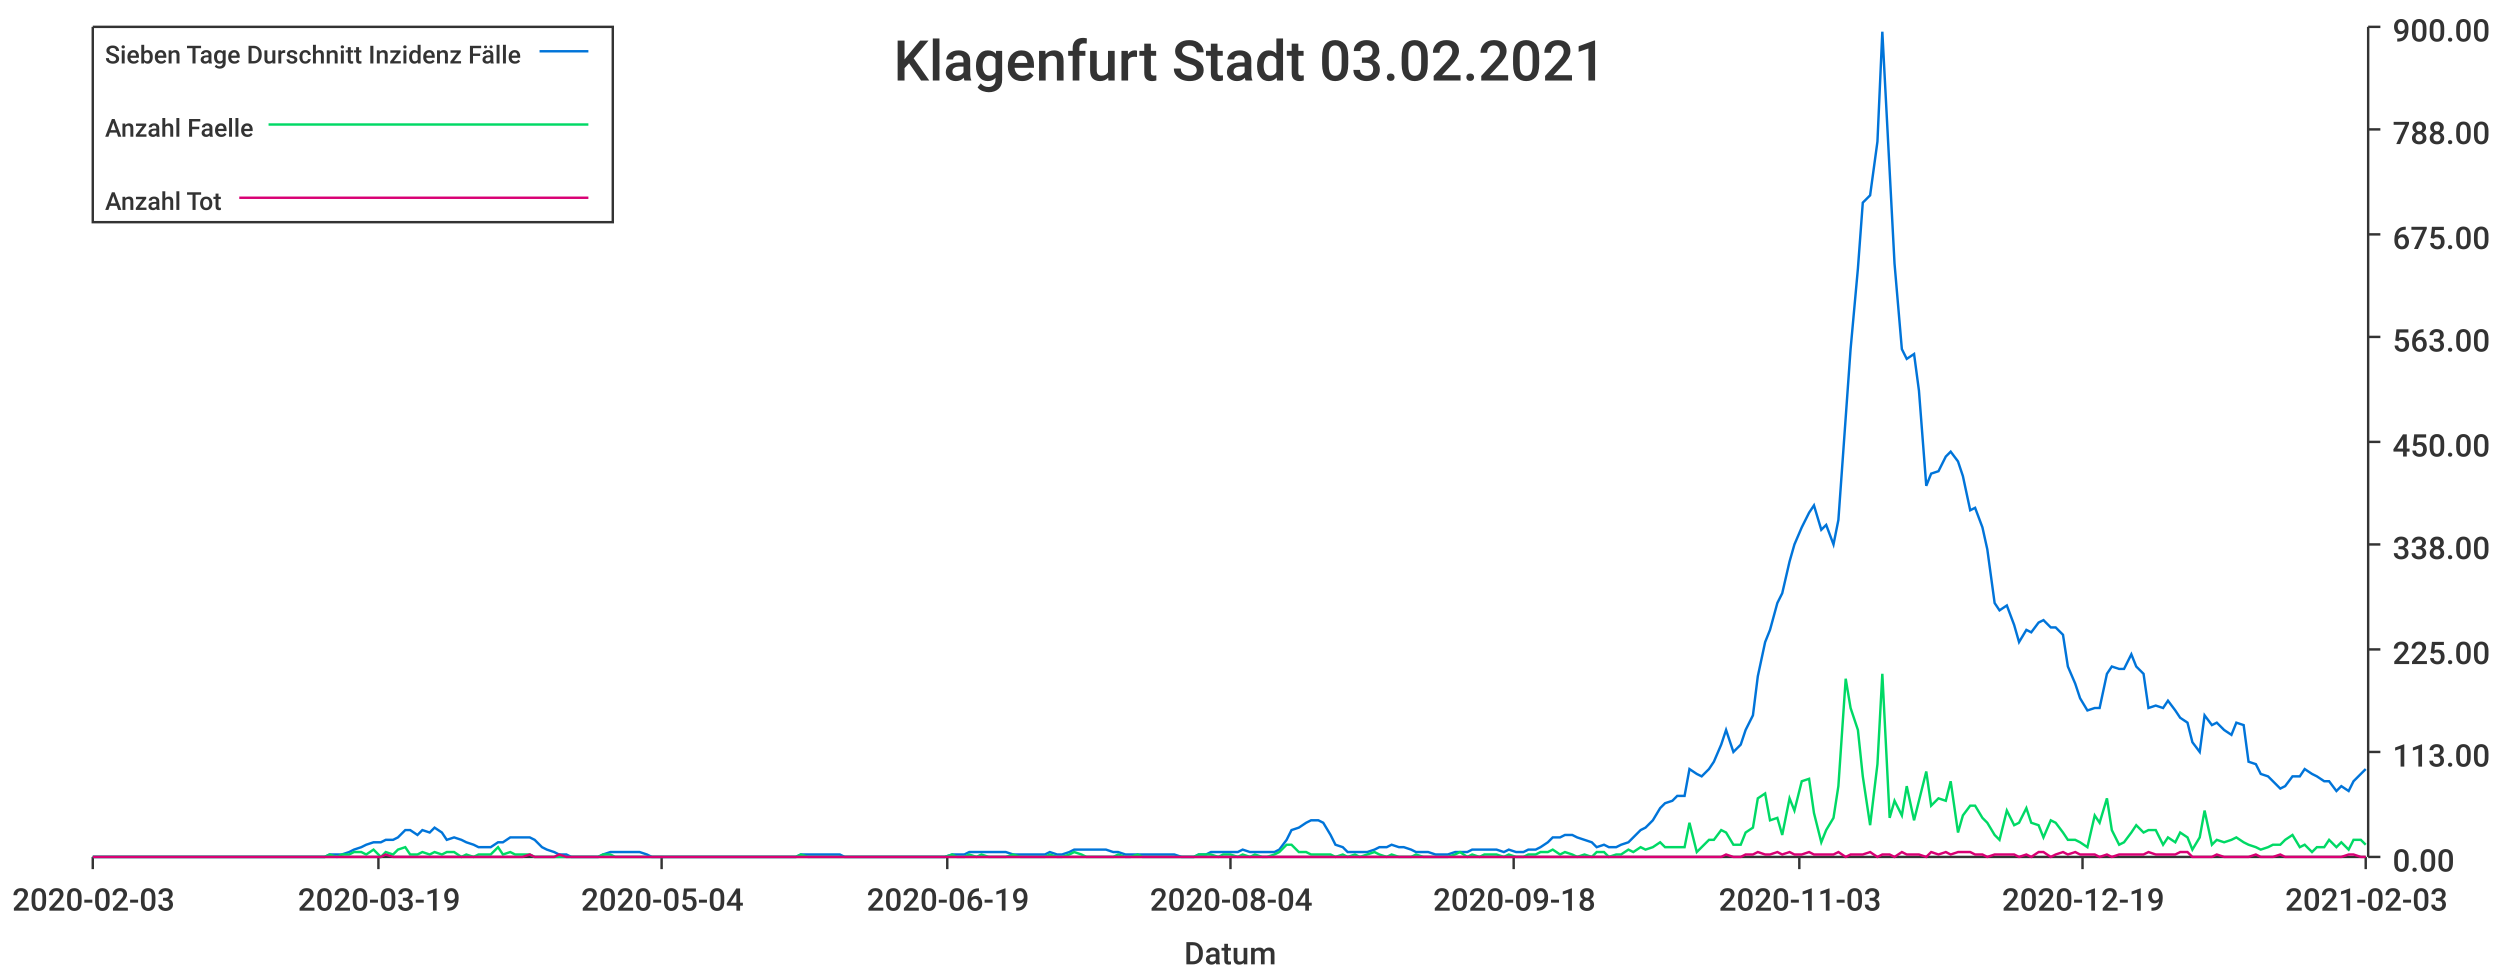
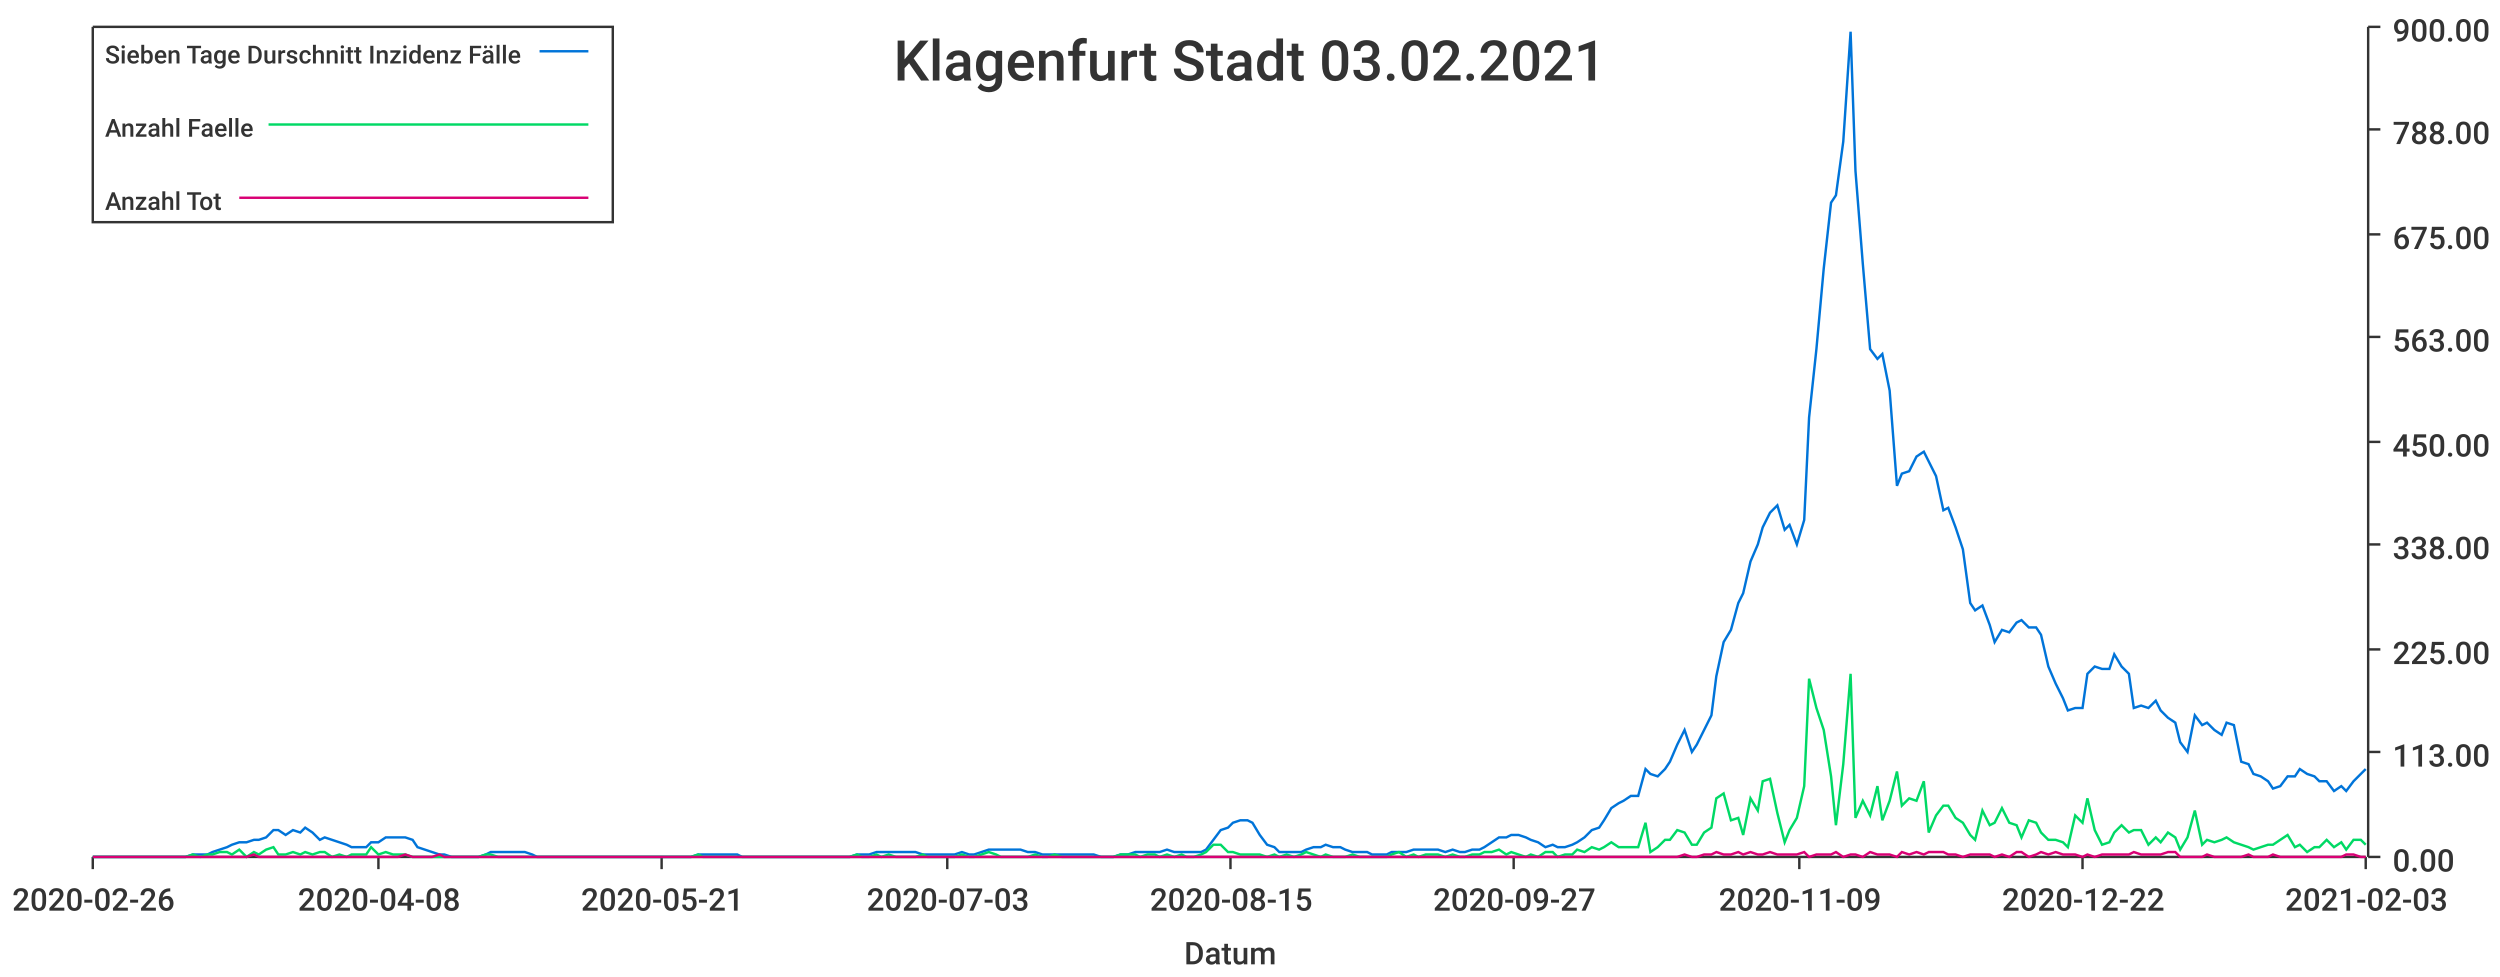
<svg xmlns="http://www.w3.org/2000/svg" width="1024" height="400">\n<path d="M 0 0 L 1024 0 L 1024 400 L 0 400 L 0 0" style="stroke-width:0;stroke:rgba(255,255,255,1.0);fill:rgba(255,255,255,1.0)" />
  <path d="M 38 11 L 969 11 L 969 351 L 38 351 L 38 11" style="stroke-width:0;stroke:rgba(255,255,255,1.0);fill:rgba(255,255,255,1.0)" />
  <path d="M 38 351 L 969 351" style="stroke-width:1;stroke:rgba(51,51,51,1.0);fill:none" />
  <path d="M 38 351 L 38 356" style="stroke-width:1;stroke:rgba(51,51,51,1.0);fill:none" />
-   <text x="5" y="373" style="stroke-width:0;stroke:none;fill:rgba(51,51,51,1.0);font-size:12.8px;font-family:'Roboto Medium',sans-serif">2020-02-03</text>
+   <text x="5" y="373" style="stroke-width:0;stroke:none;fill:rgba(51,51,51,1.0);font-size:12.8px;font-family:'Roboto Medium',sans-serif">2020-02-26</text>
  <path d="M 155 351 L 155 356" style="stroke-width:1;stroke:rgba(51,51,51,1.0);fill:none" />
-   <text x="122" y="373" style="stroke-width:0;stroke:none;fill:rgba(51,51,51,1.0);font-size:12.8px;font-family:'Roboto Medium',sans-serif">2020-03-19</text>
+   <text x="122" y="373" style="stroke-width:0;stroke:none;fill:rgba(51,51,51,1.0);font-size:12.8px;font-family:'Roboto Medium',sans-serif">2020-04-08</text>
  <path d="M 271 351 L 271 356" style="stroke-width:1;stroke:rgba(51,51,51,1.0);fill:none" />
-   <text x="238" y="373" style="stroke-width:0;stroke:none;fill:rgba(51,51,51,1.0);font-size:12.8px;font-family:'Roboto Medium',sans-serif">2020-05-04</text>
+   <text x="238" y="373" style="stroke-width:0;stroke:none;fill:rgba(51,51,51,1.0);font-size:12.8px;font-family:'Roboto Medium',sans-serif">2020-05-21</text>
  <path d="M 388 351 L 388 356" style="stroke-width:1;stroke:rgba(51,51,51,1.0);fill:none" />
-   <text x="355" y="373" style="stroke-width:0;stroke:none;fill:rgba(51,51,51,1.0);font-size:12.8px;font-family:'Roboto Medium',sans-serif">2020-06-19</text>
+   <text x="355" y="373" style="stroke-width:0;stroke:none;fill:rgba(51,51,51,1.0);font-size:12.8px;font-family:'Roboto Medium',sans-serif">2020-07-03</text>
  <path d="M 504 351 L 504 356" style="stroke-width:1;stroke:rgba(51,51,51,1.0);fill:none" />
-   <text x="471" y="373" style="stroke-width:0;stroke:none;fill:rgba(51,51,51,1.0);font-size:12.8px;font-family:'Roboto Medium',sans-serif">2020-08-04</text>
+   <text x="471" y="373" style="stroke-width:0;stroke:none;fill:rgba(51,51,51,1.0);font-size:12.8px;font-family:'Roboto Medium',sans-serif">2020-08-15</text>
  <path d="M 620 351 L 620 356" style="stroke-width:1;stroke:rgba(51,51,51,1.0);fill:none" />
-   <text x="587" y="373" style="stroke-width:0;stroke:none;fill:rgba(51,51,51,1.0);font-size:12.8px;font-family:'Roboto Medium',sans-serif">2020-09-18</text>
+   <text x="587" y="373" style="stroke-width:0;stroke:none;fill:rgba(51,51,51,1.0);font-size:12.8px;font-family:'Roboto Medium',sans-serif">2020-09-27</text>
  <path d="M 737 351 L 737 356" style="stroke-width:1;stroke:rgba(51,51,51,1.0);fill:none" />
-   <text x="704" y="373" style="stroke-width:0;stroke:none;fill:rgba(51,51,51,1.0);font-size:12.8px;font-family:'Roboto Medium',sans-serif">2020-11-03</text>
+   <text x="704" y="373" style="stroke-width:0;stroke:none;fill:rgba(51,51,51,1.0);font-size:12.8px;font-family:'Roboto Medium',sans-serif">2020-11-09</text>
  <path d="M 853 351 L 853 356" style="stroke-width:1;stroke:rgba(51,51,51,1.0);fill:none" />
-   <text x="820" y="373" style="stroke-width:0;stroke:none;fill:rgba(51,51,51,1.0);font-size:12.8px;font-family:'Roboto Medium',sans-serif">2020-12-19</text>
+   <text x="820" y="373" style="stroke-width:0;stroke:none;fill:rgba(51,51,51,1.0);font-size:12.8px;font-family:'Roboto Medium',sans-serif">2020-12-22</text>
  <path d="M 969 351 L 969 356" style="stroke-width:1;stroke:rgba(51,51,51,1.0);fill:none" />
  <text x="936" y="373" style="stroke-width:0;stroke:none;fill:rgba(51,51,51,1.0);font-size:12.8px;font-family:'Roboto Medium',sans-serif">2021-02-03</text>
  <text x="485" y="395" style="stroke-width:0;stroke:none;fill:rgba(51,51,51,1.0);font-size:12.8px;font-family:'Roboto Medium',sans-serif">Datum</text>
  <path d="M 970 351 L 970 11" style="stroke-width:1;stroke:rgba(51,51,51,1.0);fill:none" />
  <path d="M 970 351 L 975 351" style="stroke-width:1;stroke:rgba(51,51,51,1.0);fill:none" />
  <text x="980" y="357" style="stroke-width:0;stroke:none;fill:rgba(51,51,51,1.0);font-size:12.8px;font-family:'Roboto Medium',sans-serif">0.00</text>
  <path d="M 970 308 L 975 308" style="stroke-width:1;stroke:rgba(51,51,51,1.0);fill:none" />
  <text x="980" y="314" style="stroke-width:0;stroke:none;fill:rgba(51,51,51,1.0);font-size:12.8px;font-family:'Roboto Medium',sans-serif">113.00</text>
  <path d="M 970 266 L 975 266" style="stroke-width:1;stroke:rgba(51,51,51,1.0);fill:none" />
  <text x="980" y="272" style="stroke-width:0;stroke:none;fill:rgba(51,51,51,1.0);font-size:12.8px;font-family:'Roboto Medium',sans-serif">225.00</text>
  <path d="M 970 223 L 975 223" style="stroke-width:1;stroke:rgba(51,51,51,1.0);fill:none" />
  <text x="980" y="229" style="stroke-width:0;stroke:none;fill:rgba(51,51,51,1.0);font-size:12.8px;font-family:'Roboto Medium',sans-serif">338.00</text>
  <path d="M 970 181 L 975 181" style="stroke-width:1;stroke:rgba(51,51,51,1.0);fill:none" />
  <text x="980" y="187" style="stroke-width:0;stroke:none;fill:rgba(51,51,51,1.0);font-size:12.8px;font-family:'Roboto Medium',sans-serif">450.00</text>
  <path d="M 970 138 L 975 138" style="stroke-width:1;stroke:rgba(51,51,51,1.0);fill:none" />
  <text x="980" y="144" style="stroke-width:0;stroke:none;fill:rgba(51,51,51,1.0);font-size:12.8px;font-family:'Roboto Medium',sans-serif">563.00</text>
  <path d="M 970 96 L 975 96" style="stroke-width:1;stroke:rgba(51,51,51,1.0);fill:none" />
  <text x="980" y="102" style="stroke-width:0;stroke:none;fill:rgba(51,51,51,1.0);font-size:12.8px;font-family:'Roboto Medium',sans-serif">675.00</text>
  <path d="M 970 53 L 975 53" style="stroke-width:1;stroke:rgba(51,51,51,1.0);fill:none" />
  <text x="980" y="59" style="stroke-width:0;stroke:none;fill:rgba(51,51,51,1.0);font-size:12.8px;font-family:'Roboto Medium',sans-serif">788.00</text>
  <path d="M 970 11 L 975 11" style="stroke-width:1;stroke:rgba(51,51,51,1.0);fill:none" />
  <text x="980" y="17" style="stroke-width:0;stroke:none;fill:rgba(51,51,51,1.0);font-size:12.8px;font-family:'Roboto Medium',sans-serif">900.00</text>
-   <path d="M 38 351 L 41 351 L 44 351 L 46 351 L 49 351 L 51 351 L 54 351 L 56 351 L 59 351 L 61 351 L 64 351 L 66 351 L 69 351 L 72 351 L 74 351 L 77 351 L 79 351 L 82 351 L 84 351 L 87 351 L 89 351 L 92 351 L 94 351 L 97 351 L 100 351 L 102 351 L 105 351 L 107 351 L 110 351 L 112 351 L 115 351 L 117 351 L 120 351 L 122 351 L 125 351 L 128 351 L 130 351 L 133 351 L 135 350 L 138 350 L 140 350 L 143 349 L 145 348 L 148 347 L 150 346 L 153 345 L 156 345 L 158 344 L 161 344 L 163 343 L 166 340 L 168 340 L 171 342 L 173 340 L 176 341 L 178 339 L 181 341 L 183 344 L 186 343 L 189 344 L 191 345 L 194 346 L 196 347 L 199 347 L 201 347 L 204 345 L 206 345 L 209 343 L 211 343 L 214 343 L 217 343 L 219 344 L 222 347 L 224 348 L 227 349 L 229 350 L 232 350 L 234 351 L 237 351 L 239 351 L 242 351 L 245 351 L 247 350 L 250 349 L 252 349 L 255 349 L 257 349 L 260 349 L 262 349 L 265 350 L 267 351 L 270 351 L 273 351 L 275 351 L 278 351 L 280 351 L 283 351 L 285 351 L 288 351 L 290 351 L 293 351 L 295 351 L 298 351 L 301 351 L 303 351 L 306 351 L 308 351 L 311 351 L 313 351 L 316 351 L 318 351 L 321 351 L 323 351 L 326 351 L 328 350 L 331 350 L 334 350 L 336 350 L 339 350 L 341 350 L 344 350 L 346 351 L 349 351 L 351 351 L 354 351 L 356 351 L 359 351 L 362 351 L 364 351 L 367 351 L 369 351 L 372 351 L 374 351 L 377 351 L 379 351 L 382 351 L 384 351 L 387 351 L 390 350 L 392 350 L 395 350 L 397 349 L 400 349 L 402 349 L 405 349 L 407 349 L 410 349 L 412 349 L 415 350 L 418 350 L 420 350 L 423 350 L 425 350 L 428 350 L 430 349 L 433 350 L 435 350 L 438 349 L 440 348 L 443 348 L 445 348 L 448 348 L 451 348 L 453 348 L 456 349 L 458 349 L 461 350 L 463 350 L 466 350 L 468 350 L 471 350 L 473 350 L 476 350 L 479 350 L 481 350 L 484 351 L 486 351 L 489 351 L 491 350 L 494 350 L 496 349 L 499 349 L 501 349 L 504 349 L 507 349 L 509 348 L 512 349 L 514 349 L 517 349 L 519 349 L 522 349 L 524 348 L 527 344 L 529 340 L 532 339 L 535 337 L 537 336 L 540 336 L 542 337 L 545 342 L 547 346 L 550 347 L 552 349 L 555 349 L 557 349 L 560 349 L 563 348 L 565 347 L 568 347 L 570 346 L 573 347 L 575 347 L 578 348 L 580 349 L 583 349 L 585 349 L 588 350 L 590 350 L 593 350 L 596 349 L 598 349 L 601 349 L 603 348 L 606 348 L 608 348 L 611 348 L 613 348 L 616 349 L 618 348 L 621 349 L 624 349 L 626 348 L 629 348 L 631 347 L 634 345 L 636 343 L 639 343 L 641 342 L 644 342 L 646 343 L 649 344 L 652 345 L 654 347 L 657 346 L 659 347 L 662 347 L 664 346 L 667 345 L 669 343 L 672 340 L 674 339 L 677 336 L 680 331 L 682 329 L 685 328 L 687 326 L 690 326 L 692 315 L 695 317 L 697 318 L 700 315 L 702 312 L 705 305 L 707 299 L 710 308 L 713 305 L 715 299 L 718 293 L 720 277 L 723 263 L 725 258 L 728 247 L 730 243 L 733 230 L 735 223 L 738 216 L 741 210 L 743 207 L 746 217 L 748 215 L 751 223 L 753 213 L 756 171 L 758 143 L 761 110 L 763 83 L 766 80 L 769 58 L 771 13 L 774 70 L 776 108 L 779 143 L 781 147 L 784 145 L 786 160 L 789 199 L 791 194 L 794 193 L 797 187 L 799 185 L 802 189 L 804 195 L 807 209 L 809 208 L 812 216 L 814 225 L 817 247 L 819 250 L 822 248 L 825 256 L 827 263 L 830 258 L 832 259 L 835 255 L 837 254 L 840 257 L 842 257 L 845 260 L 847 273 L 850 280 L 852 286 L 855 291 L 858 290 L 860 290 L 863 276 L 865 273 L 868 274 L 870 274 L 873 268 L 875 273 L 878 276 L 880 290 L 883 289 L 886 290 L 888 287 L 891 291 L 893 294 L 896 296 L 898 304 L 901 308 L 903 293 L 906 297 L 908 296 L 911 299 L 914 301 L 916 296 L 919 297 L 921 312 L 924 313 L 926 317 L 929 318 L 931 320 L 934 323 L 936 322 L 939 318 L 942 318 L 944 315 L 947 317 L 949 318 L 952 320 L 954 320 L 957 324 L 959 322 L 962 324 L 964 320 L 967 317 L 969 315" style="stroke-width:1;stroke:rgba(0,116,217,1.0);fill:none" />
-   <path d="M 38 351 L 41 351 L 44 351 L 46 351 L 49 351 L 51 351 L 54 351 L 56 351 L 59 351 L 61 351 L 64 351 L 66 351 L 69 351 L 72 351 L 74 351 L 77 351 L 79 351 L 82 351 L 84 351 L 87 351 L 89 351 L 92 351 L 94 351 L 97 351 L 100 351 L 102 351 L 105 351 L 107 351 L 110 351 L 112 351 L 115 351 L 117 351 L 120 351 L 122 351 L 125 351 L 128 351 L 130 351 L 133 351 L 135 350 L 138 351 L 140 350 L 143 350 L 145 349 L 148 349 L 150 350 L 153 348 L 156 351 L 158 349 L 161 350 L 163 348 L 166 347 L 168 350 L 171 350 L 173 349 L 176 350 L 178 349 L 181 350 L 183 349 L 186 349 L 189 351 L 191 350 L 194 351 L 196 350 L 199 350 L 201 350 L 204 347 L 206 350 L 209 349 L 211 350 L 214 350 L 217 350 L 219 351 L 222 351 L 224 351 L 227 351 L 229 351 L 232 351 L 234 351 L 237 351 L 239 351 L 242 351 L 245 351 L 247 350 L 250 350 L 252 351 L 255 351 L 257 351 L 260 351 L 262 351 L 265 351 L 267 351 L 270 351 L 273 351 L 275 351 L 278 351 L 280 351 L 283 351 L 285 351 L 288 351 L 290 351 L 293 351 L 295 351 L 298 351 L 301 351 L 303 351 L 306 351 L 308 351 L 311 351 L 313 351 L 316 351 L 318 351 L 321 351 L 323 351 L 326 351 L 328 350 L 331 351 L 334 351 L 336 351 L 339 351 L 341 351 L 344 351 L 346 351 L 349 351 L 351 351 L 354 351 L 356 351 L 359 351 L 362 351 L 364 351 L 367 351 L 369 351 L 372 351 L 374 351 L 377 351 L 379 351 L 382 351 L 384 351 L 387 351 L 390 350 L 392 351 L 395 351 L 397 350 L 400 351 L 402 350 L 405 351 L 407 351 L 410 351 L 412 351 L 415 350 L 418 351 L 420 351 L 423 351 L 425 351 L 428 351 L 430 350 L 433 351 L 435 351 L 438 350 L 440 349 L 443 350 L 445 351 L 448 351 L 451 351 L 453 351 L 456 351 L 458 350 L 461 351 L 463 351 L 466 350 L 468 351 L 471 351 L 473 351 L 476 351 L 479 351 L 481 351 L 484 351 L 486 351 L 489 351 L 491 350 L 494 350 L 496 350 L 499 351 L 501 350 L 504 350 L 507 351 L 509 350 L 512 351 L 514 350 L 517 351 L 519 351 L 522 350 L 524 349 L 527 346 L 529 346 L 532 349 L 535 349 L 537 350 L 540 350 L 542 350 L 545 350 L 547 351 L 550 350 L 552 351 L 555 350 L 557 351 L 560 350 L 563 349 L 565 350 L 568 351 L 570 350 L 573 351 L 575 351 L 578 351 L 580 350 L 583 351 L 585 351 L 588 351 L 590 351 L 593 351 L 596 350 L 598 349 L 601 351 L 603 350 L 606 351 L 608 350 L 611 350 L 613 350 L 616 351 L 618 350 L 621 351 L 624 351 L 626 350 L 629 350 L 631 349 L 634 349 L 636 348 L 639 350 L 641 349 L 644 350 L 646 351 L 649 350 L 652 351 L 654 349 L 657 349 L 659 351 L 662 350 L 664 350 L 667 348 L 669 349 L 672 347 L 674 348 L 677 347 L 680 345 L 682 347 L 685 347 L 687 347 L 690 347 L 692 337 L 695 349 L 697 347 L 700 344 L 702 344 L 705 340 L 707 341 L 710 346 L 713 346 L 715 341 L 718 339 L 720 327 L 723 325 L 725 336 L 728 335 L 730 342 L 733 327 L 735 332 L 738 320 L 741 319 L 743 333 L 746 345 L 748 340 L 751 335 L 753 322 L 756 278 L 758 290 L 761 299 L 763 318 L 766 338 L 769 313 L 771 276 L 774 335 L 776 328 L 779 334 L 781 322 L 784 336 L 786 328 L 789 316 L 791 330 L 794 327 L 797 328 L 799 320 L 802 341 L 804 334 L 807 330 L 809 330 L 812 335 L 814 337 L 817 342 L 819 344 L 822 332 L 825 338 L 827 337 L 830 331 L 832 337 L 835 338 L 837 343 L 840 336 L 842 337 L 845 341 L 847 344 L 850 344 L 852 345 L 855 347 L 858 334 L 860 337 L 863 327 L 865 340 L 868 346 L 870 345 L 873 341 L 875 338 L 878 341 L 880 340 L 883 340 L 886 346 L 888 343 L 891 345 L 893 341 L 896 343 L 898 348 L 901 343 L 903 332 L 906 346 L 908 344 L 911 345 L 914 344 L 916 343 L 919 345 L 921 346 L 924 347 L 926 348 L 929 347 L 931 346 L 934 346 L 936 344 L 939 342 L 942 347 L 944 346 L 947 349 L 949 347 L 952 347 L 954 344 L 957 347 L 959 345 L 962 348 L 964 344 L 967 344 L 969 346" style="stroke-width:1;stroke:rgba(0,217,101,1.0);fill:none" />
-   <path d="M 38 351 L 41 351 L 44 351 L 46 351 L 49 351 L 51 351 L 54 351 L 56 351 L 59 351 L 61 351 L 64 351 L 66 351 L 69 351 L 72 351 L 74 351 L 77 351 L 79 351 L 82 351 L 84 351 L 87 351 L 89 351 L 92 351 L 94 351 L 97 351 L 100 351 L 102 351 L 105 351 L 107 351 L 110 351 L 112 351 L 115 351 L 117 351 L 120 351 L 122 351 L 125 351 L 128 351 L 130 351 L 133 351 L 135 351 L 138 351 L 140 351 L 143 351 L 145 351 L 148 351 L 150 351 L 153 351 L 156 351 L 158 350 L 161 351 L 163 351 L 166 351 L 168 351 L 171 351 L 173 351 L 176 351 L 178 351 L 181 351 L 183 351 L 186 351 L 189 351 L 191 351 L 194 351 L 196 351 L 199 351 L 201 351 L 204 351 L 206 351 L 209 351 L 211 351 L 214 351 L 217 350 L 219 351 L 222 351 L 224 351 L 227 351 L 229 350 L 232 351 L 234 351 L 237 351 L 239 351 L 242 351 L 245 351 L 247 351 L 250 351 L 252 351 L 255 351 L 257 351 L 260 351 L 262 351 L 265 351 L 267 351 L 270 351 L 273 351 L 275 351 L 278 351 L 280 351 L 283 351 L 285 351 L 288 351 L 290 351 L 293 351 L 295 351 L 298 351 L 301 351 L 303 351 L 306 351 L 308 351 L 311 351 L 313 351 L 316 351 L 318 351 L 321 351 L 323 351 L 326 351 L 328 351 L 331 351 L 334 351 L 336 351 L 339 351 L 341 351 L 344 351 L 346 351 L 349 351 L 351 351 L 354 351 L 356 351 L 359 351 L 362 351 L 364 351 L 367 351 L 369 351 L 372 351 L 374 351 L 377 351 L 379 351 L 382 351 L 384 351 L 387 351 L 390 351 L 392 351 L 395 351 L 397 351 L 400 351 L 402 351 L 405 351 L 407 351 L 410 351 L 412 351 L 415 351 L 418 351 L 420 351 L 423 351 L 425 351 L 428 351 L 430 351 L 433 351 L 435 351 L 438 351 L 440 351 L 443 351 L 445 351 L 448 351 L 451 351 L 453 351 L 456 351 L 458 351 L 461 351 L 463 351 L 466 351 L 468 351 L 471 351 L 473 351 L 476 351 L 479 351 L 481 351 L 484 351 L 486 351 L 489 351 L 491 351 L 494 351 L 496 351 L 499 351 L 501 351 L 504 351 L 507 351 L 509 351 L 512 351 L 514 351 L 517 351 L 519 351 L 522 351 L 524 351 L 527 351 L 529 351 L 532 351 L 535 351 L 537 351 L 540 351 L 542 351 L 545 351 L 547 351 L 550 351 L 552 351 L 555 351 L 557 351 L 560 351 L 563 351 L 565 351 L 568 351 L 570 351 L 573 351 L 575 351 L 578 351 L 580 351 L 583 351 L 585 351 L 588 351 L 590 351 L 593 351 L 596 351 L 598 351 L 601 351 L 603 351 L 606 351 L 608 351 L 611 351 L 613 351 L 616 351 L 618 351 L 621 351 L 624 351 L 626 351 L 629 351 L 631 351 L 634 351 L 636 351 L 639 351 L 641 351 L 644 351 L 646 351 L 649 351 L 652 351 L 654 351 L 657 351 L 659 351 L 662 351 L 664 351 L 667 351 L 669 351 L 672 351 L 674 351 L 677 351 L 680 351 L 682 351 L 685 351 L 687 351 L 690 351 L 692 351 L 695 351 L 697 351 L 700 351 L 702 351 L 705 351 L 707 350 L 710 351 L 713 351 L 715 350 L 718 350 L 720 349 L 723 350 L 725 350 L 728 349 L 730 350 L 733 349 L 735 350 L 738 350 L 741 349 L 743 350 L 746 350 L 748 350 L 751 350 L 753 349 L 756 351 L 758 350 L 761 350 L 763 350 L 766 349 L 769 351 L 771 350 L 774 350 L 776 351 L 779 349 L 781 350 L 784 350 L 786 350 L 789 351 L 791 349 L 794 350 L 797 349 L 799 350 L 802 349 L 804 349 L 807 349 L 809 350 L 812 350 L 814 351 L 817 350 L 819 350 L 822 350 L 825 350 L 827 351 L 830 350 L 832 351 L 835 349 L 837 349 L 840 351 L 842 350 L 845 349 L 847 350 L 850 349 L 852 350 L 855 350 L 858 350 L 860 351 L 863 350 L 865 351 L 868 350 L 870 350 L 873 350 L 875 350 L 878 350 L 880 349 L 883 350 L 886 350 L 888 350 L 891 350 L 893 349 L 896 349 L 898 351 L 901 351 L 903 351 L 906 351 L 908 350 L 911 351 L 914 351 L 916 351 L 919 351 L 921 351 L 924 350 L 926 351 L 929 351 L 931 351 L 934 350 L 936 351 L 939 351 L 942 351 L 944 351 L 947 351 L 949 351 L 952 351 L 954 351 L 957 351 L 959 351 L 962 350 L 964 350 L 967 351 L 969 351" style="stroke-width:1;stroke:rgba(217,0,116,1.0);fill:none" />
+   <path d="M 38 351 L 41 351 L 44 351 L 47 351 L 49 351 L 52 351 L 55 351 L 57 351 L 60 351 L 63 351 L 66 351 L 68 351 L 71 351 L 74 351 L 76 351 L 79 350 L 82 350 L 85 350 L 87 349 L 90 348 L 93 347 L 95 346 L 98 345 L 101 345 L 104 344 L 106 344 L 109 343 L 112 340 L 114 340 L 117 342 L 120 340 L 123 341 L 125 339 L 128 341 L 131 344 L 133 343 L 136 344 L 139 345 L 142 346 L 144 347 L 147 347 L 150 347 L 152 345 L 155 345 L 158 343 L 161 343 L 163 343 L 166 343 L 169 344 L 171 347 L 174 348 L 177 349 L 180 350 L 182 350 L 185 351 L 188 351 L 190 351 L 193 351 L 196 351 L 199 350 L 201 349 L 204 349 L 207 349 L 209 349 L 212 349 L 215 349 L 218 350 L 220 351 L 223 351 L 226 351 L 228 351 L 231 351 L 234 351 L 237 351 L 239 351 L 242 351 L 245 351 L 247 351 L 250 351 L 253 351 L 256 351 L 258 351 L 261 351 L 264 351 L 266 351 L 269 351 L 272 351 L 275 351 L 277 351 L 280 351 L 283 351 L 286 350 L 288 350 L 291 350 L 294 350 L 296 350 L 299 350 L 302 350 L 304 351 L 307 351 L 310 351 L 313 351 L 315 351 L 318 351 L 321 351 L 323 351 L 326 351 L 329 351 L 332 351 L 334 351 L 337 351 L 340 351 L 342 351 L 345 351 L 348 351 L 351 350 L 353 350 L 356 350 L 359 349 L 361 349 L 364 349 L 367 349 L 370 349 L 372 349 L 375 349 L 378 350 L 380 350 L 383 350 L 386 350 L 389 350 L 391 350 L 394 349 L 397 350 L 399 350 L 402 349 L 405 348 L 408 348 L 410 348 L 413 348 L 416 348 L 418 348 L 421 349 L 424 349 L 427 350 L 429 350 L 432 350 L 435 350 L 437 350 L 440 350 L 443 350 L 446 350 L 448 350 L 451 351 L 454 351 L 456 351 L 459 350 L 462 350 L 465 349 L 467 349 L 470 349 L 473 349 L 475 349 L 478 348 L 481 349 L 484 349 L 486 349 L 489 349 L 492 349 L 494 348 L 497 344 L 500 340 L 503 339 L 505 337 L 508 336 L 511 336 L 513 337 L 516 342 L 519 346 L 522 347 L 524 349 L 527 349 L 530 349 L 533 349 L 535 348 L 538 347 L 541 347 L 543 346 L 546 347 L 549 347 L 551 348 L 554 349 L 557 349 L 560 349 L 562 350 L 565 350 L 568 350 L 570 349 L 573 349 L 576 349 L 579 348 L 581 348 L 584 348 L 587 348 L 589 348 L 592 349 L 595 348 L 598 349 L 600 349 L 603 348 L 606 348 L 608 347 L 611 345 L 614 343 L 617 343 L 619 342 L 622 342 L 625 343 L 627 344 L 630 345 L 633 347 L 636 346 L 638 347 L 641 347 L 644 346 L 646 345 L 649 343 L 652 340 L 655 339 L 657 336 L 660 331 L 663 329 L 665 328 L 668 326 L 671 326 L 674 315 L 676 317 L 679 318 L 682 315 L 684 312 L 687 305 L 690 299 L 693 308 L 695 305 L 698 299 L 701 293 L 703 277 L 706 263 L 709 258 L 712 247 L 714 243 L 717 230 L 720 223 L 722 216 L 725 210 L 728 207 L 731 217 L 733 215 L 736 223 L 739 213 L 741 171 L 744 143 L 747 110 L 750 83 L 752 80 L 755 58 L 758 13 L 760 70 L 763 108 L 766 143 L 769 147 L 771 145 L 774 160 L 777 199 L 779 194 L 782 193 L 785 187 L 788 185 L 790 189 L 793 195 L 796 209 L 798 208 L 801 216 L 804 225 L 807 247 L 809 250 L 812 248 L 815 256 L 817 263 L 820 258 L 823 259 L 826 255 L 828 254 L 831 257 L 834 257 L 836 260 L 839 273 L 842 280 L 845 286 L 847 291 L 850 290 L 853 290 L 855 276 L 858 273 L 861 274 L 864 274 L 866 268 L 869 273 L 872 276 L 874 290 L 877 289 L 880 290 L 883 287 L 885 291 L 888 294 L 891 296 L 893 304 L 896 308 L 899 293 L 902 297 L 904 296 L 907 299 L 910 301 L 912 296 L 915 297 L 918 312 L 921 313 L 923 317 L 926 318 L 929 320 L 931 323 L 934 322 L 937 318 L 940 318 L 942 315 L 945 317 L 948 318 L 950 320 L 953 320 L 956 324 L 959 322 L 961 324 L 964 320 L 967 317 L 969 315" style="stroke-width:1;stroke:rgba(0,116,217,1.0);fill:none" />
+   <path d="M 38 351 L 41 351 L 44 351 L 47 351 L 49 351 L 52 351 L 55 351 L 57 351 L 60 351 L 63 351 L 66 351 L 68 351 L 71 351 L 74 351 L 76 351 L 79 350 L 82 351 L 85 350 L 87 350 L 90 349 L 93 349 L 95 350 L 98 348 L 101 351 L 104 349 L 106 350 L 109 348 L 112 347 L 114 350 L 117 350 L 120 349 L 123 350 L 125 349 L 128 350 L 131 349 L 133 349 L 136 351 L 139 350 L 142 351 L 144 350 L 147 350 L 150 350 L 152 347 L 155 350 L 158 349 L 161 350 L 163 350 L 166 350 L 169 351 L 171 351 L 174 351 L 177 351 L 180 351 L 182 351 L 185 351 L 188 351 L 190 351 L 193 351 L 196 351 L 199 350 L 201 350 L 204 351 L 207 351 L 209 351 L 212 351 L 215 351 L 218 351 L 220 351 L 223 351 L 226 351 L 228 351 L 231 351 L 234 351 L 237 351 L 239 351 L 242 351 L 245 351 L 247 351 L 250 351 L 253 351 L 256 351 L 258 351 L 261 351 L 264 351 L 266 351 L 269 351 L 272 351 L 275 351 L 277 351 L 280 351 L 283 351 L 286 350 L 288 351 L 291 351 L 294 351 L 296 351 L 299 351 L 302 351 L 304 351 L 307 351 L 310 351 L 313 351 L 315 351 L 318 351 L 321 351 L 323 351 L 326 351 L 329 351 L 332 351 L 334 351 L 337 351 L 340 351 L 342 351 L 345 351 L 348 351 L 351 350 L 353 351 L 356 351 L 359 350 L 361 351 L 364 350 L 367 351 L 370 351 L 372 351 L 375 351 L 378 350 L 380 351 L 383 351 L 386 351 L 389 351 L 391 351 L 394 350 L 397 351 L 399 351 L 402 350 L 405 349 L 408 350 L 410 351 L 413 351 L 416 351 L 418 351 L 421 351 L 424 350 L 427 351 L 429 351 L 432 350 L 435 351 L 437 351 L 440 351 L 443 351 L 446 351 L 448 351 L 451 351 L 454 351 L 456 351 L 459 350 L 462 350 L 465 350 L 467 351 L 470 350 L 473 350 L 475 351 L 478 350 L 481 351 L 484 350 L 486 351 L 489 351 L 492 350 L 494 349 L 497 346 L 500 346 L 503 349 L 505 349 L 508 350 L 511 350 L 513 350 L 516 350 L 519 351 L 522 350 L 524 351 L 527 350 L 530 351 L 533 350 L 535 349 L 538 350 L 541 351 L 543 350 L 546 351 L 549 351 L 551 351 L 554 350 L 557 351 L 560 351 L 562 351 L 565 351 L 568 351 L 570 350 L 573 349 L 576 351 L 579 350 L 581 351 L 584 350 L 587 350 L 589 350 L 592 351 L 595 350 L 598 351 L 600 351 L 603 350 L 606 350 L 608 349 L 611 349 L 614 348 L 617 350 L 619 349 L 622 350 L 625 351 L 627 350 L 630 351 L 633 349 L 636 349 L 638 351 L 641 350 L 644 350 L 646 348 L 649 349 L 652 347 L 655 348 L 657 347 L 660 345 L 663 347 L 665 347 L 668 347 L 671 347 L 674 337 L 676 349 L 679 347 L 682 344 L 684 344 L 687 340 L 690 341 L 693 346 L 695 346 L 698 341 L 701 339 L 703 327 L 706 325 L 709 336 L 712 335 L 714 342 L 717 327 L 720 332 L 722 320 L 725 319 L 728 333 L 731 345 L 733 340 L 736 335 L 739 322 L 741 278 L 744 290 L 747 299 L 750 318 L 752 338 L 755 313 L 758 276 L 760 335 L 763 328 L 766 334 L 769 322 L 771 336 L 774 328 L 777 316 L 779 330 L 782 327 L 785 328 L 788 320 L 790 341 L 793 334 L 796 330 L 798 330 L 801 335 L 804 337 L 807 342 L 809 344 L 812 332 L 815 338 L 817 337 L 820 331 L 823 337 L 826 338 L 828 343 L 831 336 L 834 337 L 836 341 L 839 344 L 842 344 L 845 345 L 847 347 L 850 334 L 853 337 L 855 327 L 858 340 L 861 346 L 864 345 L 866 341 L 869 338 L 872 341 L 874 340 L 877 340 L 880 346 L 883 343 L 885 345 L 888 341 L 891 343 L 893 348 L 896 343 L 899 332 L 902 346 L 904 344 L 907 345 L 910 344 L 912 343 L 915 345 L 918 346 L 921 347 L 923 348 L 926 347 L 929 346 L 931 346 L 934 344 L 937 342 L 940 347 L 942 346 L 945 349 L 948 347 L 950 347 L 953 344 L 956 347 L 959 345 L 961 348 L 964 344 L 967 344 L 969 346" style="stroke-width:1;stroke:rgba(0,217,101,1.0);fill:none" />
+   <path d="M 38 351 L 41 351 L 44 351 L 47 351 L 49 351 L 52 351 L 55 351 L 57 351 L 60 351 L 63 351 L 66 351 L 68 351 L 71 351 L 74 351 L 76 351 L 79 351 L 82 351 L 85 351 L 87 351 L 90 351 L 93 351 L 95 351 L 98 351 L 101 351 L 104 350 L 106 351 L 109 351 L 112 351 L 114 351 L 117 351 L 120 351 L 123 351 L 125 351 L 128 351 L 131 351 L 133 351 L 136 351 L 139 351 L 142 351 L 144 351 L 147 351 L 150 351 L 152 351 L 155 351 L 158 351 L 161 351 L 163 351 L 166 350 L 169 351 L 171 351 L 174 351 L 177 351 L 180 350 L 182 351 L 185 351 L 188 351 L 190 351 L 193 351 L 196 351 L 199 351 L 201 351 L 204 351 L 207 351 L 209 351 L 212 351 L 215 351 L 218 351 L 220 351 L 223 351 L 226 351 L 228 351 L 231 351 L 234 351 L 237 351 L 239 351 L 242 351 L 245 351 L 247 351 L 250 351 L 253 351 L 256 351 L 258 351 L 261 351 L 264 351 L 266 351 L 269 351 L 272 351 L 275 351 L 277 351 L 280 351 L 283 351 L 286 351 L 288 351 L 291 351 L 294 351 L 296 351 L 299 351 L 302 351 L 304 351 L 307 351 L 310 351 L 313 351 L 315 351 L 318 351 L 321 351 L 323 351 L 326 351 L 329 351 L 332 351 L 334 351 L 337 351 L 340 351 L 342 351 L 345 351 L 348 351 L 351 351 L 353 351 L 356 351 L 359 351 L 361 351 L 364 351 L 367 351 L 370 351 L 372 351 L 375 351 L 378 351 L 380 351 L 383 351 L 386 351 L 389 351 L 391 351 L 394 351 L 397 351 L 399 351 L 402 351 L 405 351 L 408 351 L 410 351 L 413 351 L 416 351 L 418 351 L 421 351 L 424 351 L 427 351 L 429 351 L 432 351 L 435 351 L 437 351 L 440 351 L 443 351 L 446 351 L 448 351 L 451 351 L 454 351 L 456 351 L 459 351 L 462 351 L 465 351 L 467 351 L 470 351 L 473 351 L 475 351 L 478 351 L 481 351 L 484 351 L 486 351 L 489 351 L 492 351 L 494 351 L 497 351 L 500 351 L 503 351 L 505 351 L 508 351 L 511 351 L 513 351 L 516 351 L 519 351 L 522 351 L 524 351 L 527 351 L 530 351 L 533 351 L 535 351 L 538 351 L 541 351 L 543 351 L 546 351 L 549 351 L 551 351 L 554 351 L 557 351 L 560 351 L 562 351 L 565 351 L 568 351 L 570 351 L 573 351 L 576 351 L 579 351 L 581 351 L 584 351 L 587 351 L 589 351 L 592 351 L 595 351 L 598 351 L 600 351 L 603 351 L 606 351 L 608 351 L 611 351 L 614 351 L 617 351 L 619 351 L 622 351 L 625 351 L 627 351 L 630 351 L 633 351 L 636 351 L 638 351 L 641 351 L 644 351 L 646 351 L 649 351 L 652 351 L 655 351 L 657 351 L 660 351 L 663 351 L 665 351 L 668 351 L 671 351 L 674 351 L 676 351 L 679 351 L 682 351 L 684 351 L 687 351 L 690 350 L 693 351 L 695 351 L 698 350 L 701 350 L 703 349 L 706 350 L 709 350 L 712 349 L 714 350 L 717 349 L 720 350 L 722 350 L 725 349 L 728 350 L 731 350 L 733 350 L 736 350 L 739 349 L 741 351 L 744 350 L 747 350 L 750 350 L 752 349 L 755 351 L 758 350 L 760 350 L 763 351 L 766 349 L 769 350 L 771 350 L 774 350 L 777 351 L 779 349 L 782 350 L 785 349 L 788 350 L 790 349 L 793 349 L 796 349 L 798 350 L 801 350 L 804 351 L 807 350 L 809 350 L 812 350 L 815 350 L 817 351 L 820 350 L 823 351 L 826 349 L 828 349 L 831 351 L 834 350 L 836 349 L 839 350 L 842 349 L 845 350 L 847 350 L 850 350 L 853 351 L 855 350 L 858 351 L 861 350 L 864 350 L 866 350 L 869 350 L 872 350 L 874 349 L 877 350 L 880 350 L 883 350 L 885 350 L 888 349 L 891 349 L 893 351 L 896 351 L 899 351 L 902 351 L 904 350 L 907 351 L 910 351 L 912 351 L 915 351 L 918 351 L 921 350 L 923 351 L 926 351 L 929 351 L 931 350 L 934 351 L 937 351 L 940 351 L 942 351 L 945 351 L 948 351 L 950 351 L 953 351 L 956 351 L 959 351 L 961 350 L 964 350 L 967 351 L 969 351" style="stroke-width:1;stroke:rgba(217,0,116,1.0);fill:none" />
  <text x="366" y="33" style="stroke-width:0;stroke:none;fill:rgba(51,51,51,1.0);font-size:23.0px;font-family:'Roboto Medium',sans-serif">Klagenfurt Stadt 03.02.2021</text>
  <path d="M 38 11 L 251 11 L 251 91 L 38 91 L 38 11" style="stroke-width:1;stroke:rgba(51,51,51,1.0);fill:rgba(255,255,255,1.0)" />
  <text x="43" y="26" style="stroke-width:0;stroke:none;fill:rgba(51,51,51,1.0);font-size:10.2px;font-family:'Roboto Medium',sans-serif">Sieben Tage Durschnitt Inzidenz Fälle</text>
  <path d="M 221 21 L 241 21" style="stroke-width:1;stroke:rgba(0,116,217,1.0);fill:none" />
  <text x="43" y="56" style="stroke-width:0;stroke:none;fill:rgba(51,51,51,1.0);font-size:10.2px;font-family:'Roboto Medium',sans-serif">Anzahl Faelle</text>
  <path d="M 110 51 L 241 51" style="stroke-width:1;stroke:rgba(0,217,101,1.0);fill:none" />
  <text x="43" y="86" style="stroke-width:0;stroke:none;fill:rgba(51,51,51,1.0);font-size:10.2px;font-family:'Roboto Medium',sans-serif">Anzahl Tot</text>
  <path d="M 98 81 L 241 81" style="stroke-width:1;stroke:rgba(217,0,116,1.0);fill:none" />
</svg>
